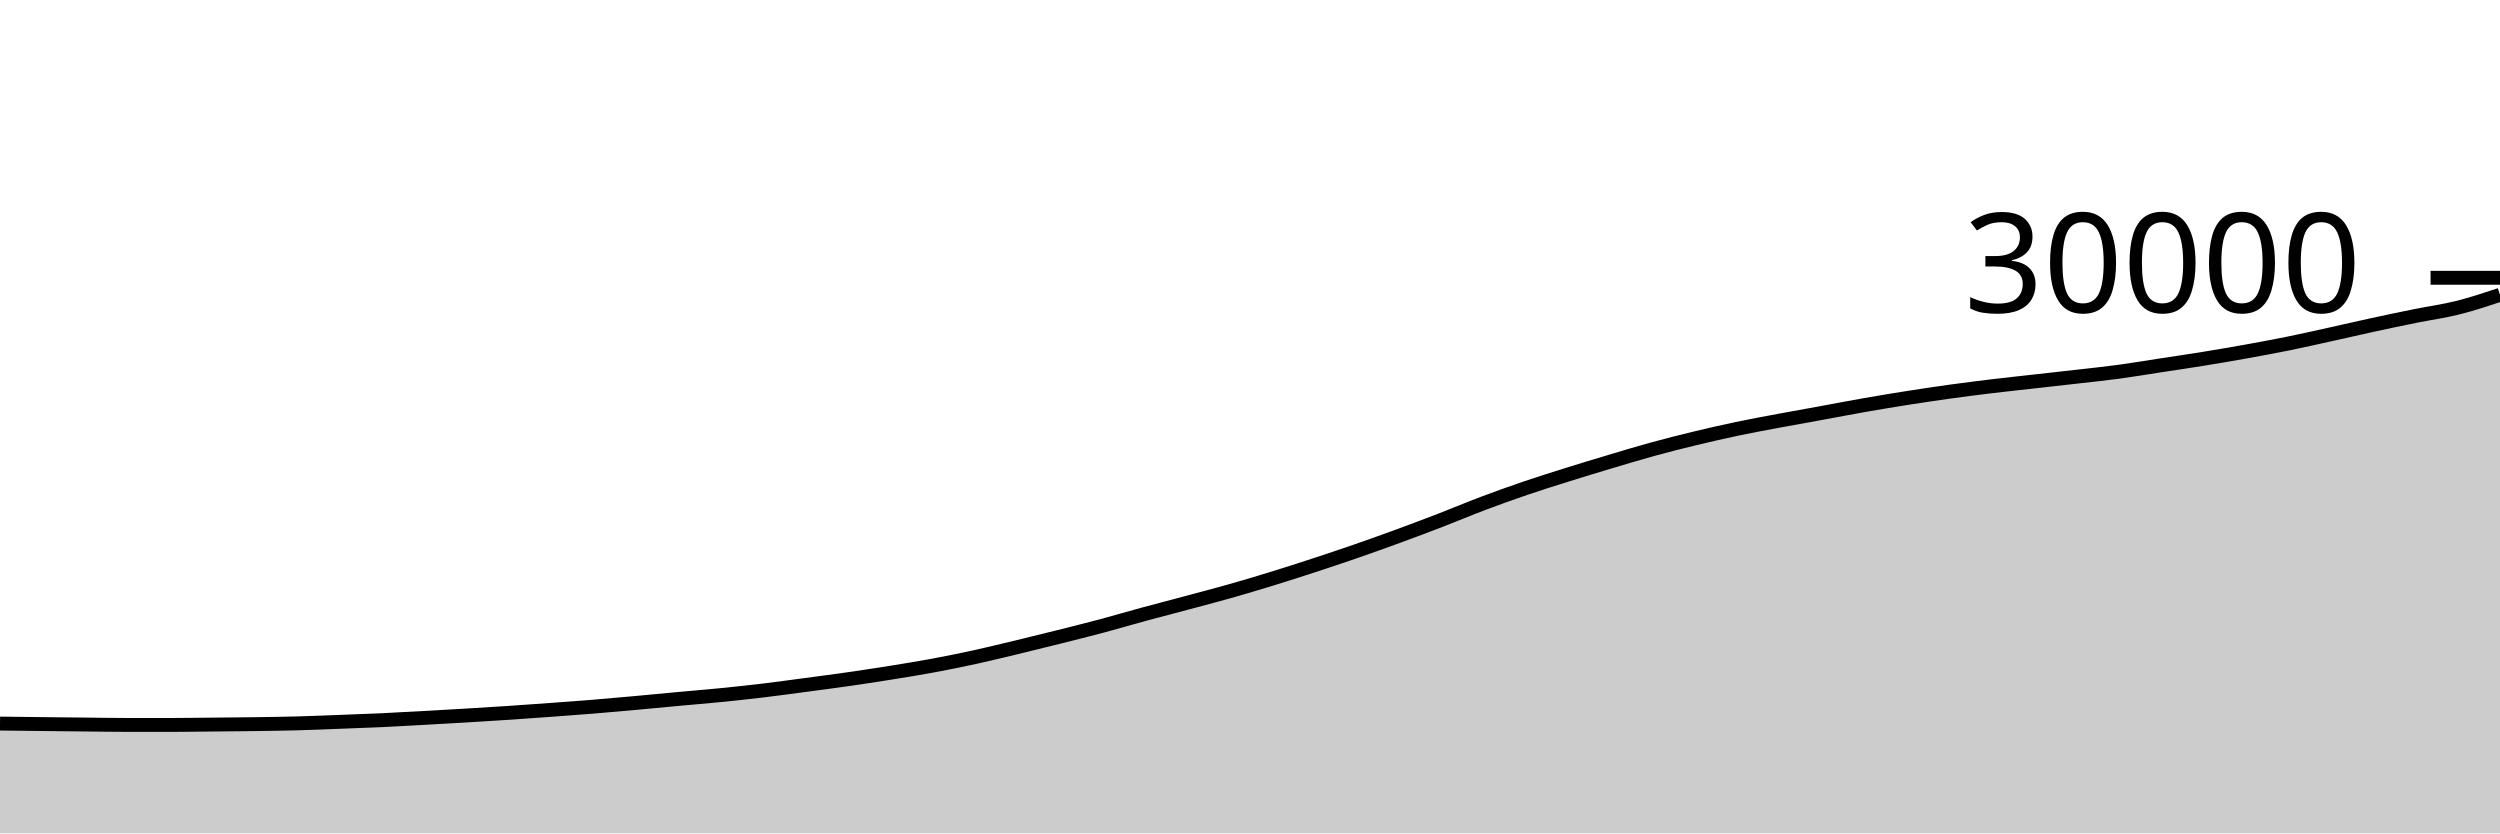
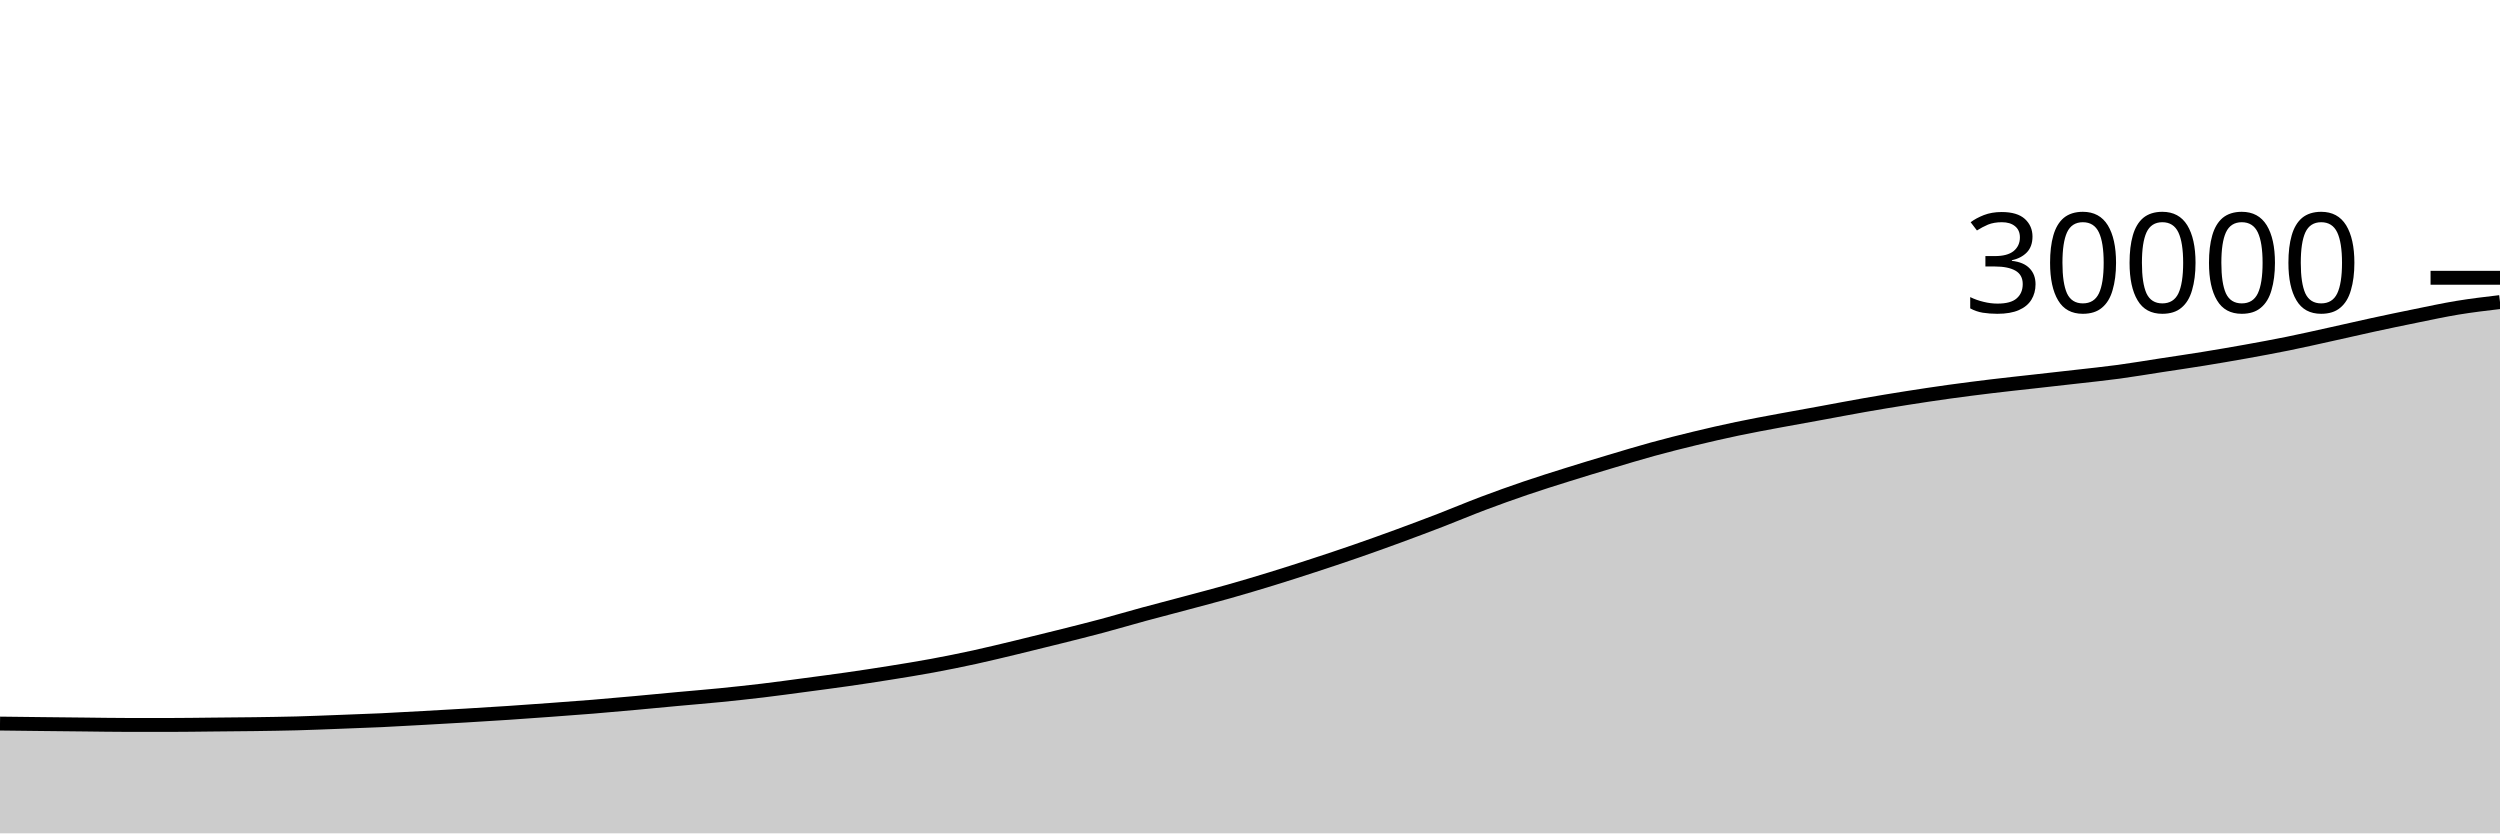
<svg xmlns="http://www.w3.org/2000/svg" viewBox="0 0 180 60">
  <g transform="translate(0,20)">
-     <path class="area" fill="rgba(0, 0, 0, 0.2)" d="M0,32.097C1.017,32.11,2.034,32.122,3.051,32.133C4.068,32.145,5.085,32.155,6.102,32.165C7.119,32.176,8.136,32.194,9.153,32.195C10.169,32.196,11.186,32.196,12.203,32.196C13.22,32.196,14.237,32.179,15.254,32.169C16.271,32.16,17.288,32.153,18.305,32.139C19.322,32.124,20.339,32.111,21.356,32.084C22.373,32.057,23.39,32.013,24.407,31.975C25.424,31.936,26.441,31.902,27.458,31.855C28.475,31.807,29.492,31.747,30.508,31.691C31.525,31.634,32.542,31.578,33.559,31.517C34.576,31.457,35.593,31.394,36.61,31.327C37.627,31.259,38.644,31.185,39.661,31.111C40.678,31.036,41.695,30.963,42.712,30.88C43.729,30.797,44.746,30.706,45.763,30.613C46.78,30.521,47.797,30.42,48.814,30.327C49.831,30.233,50.847,30.152,51.864,30.051C52.881,29.949,53.898,29.84,54.915,29.719C55.932,29.597,56.949,29.456,57.966,29.321C58.983,29.186,60,29.054,61.017,28.908C62.034,28.762,63.051,28.608,64.068,28.445C65.085,28.282,66.102,28.119,67.119,27.931C68.136,27.742,69.153,27.538,70.169,27.316C71.186,27.094,72.203,26.844,73.22,26.6C74.237,26.356,75.254,26.104,76.271,25.849C77.288,25.594,78.305,25.342,79.322,25.071C80.339,24.799,81.356,24.497,82.373,24.22C83.39,23.943,84.407,23.683,85.424,23.411C86.441,23.138,87.458,22.874,88.475,22.587C89.492,22.299,90.508,21.996,91.525,21.684C92.542,21.372,93.559,21.044,94.576,20.712C95.593,20.38,96.61,20.042,97.627,19.689C98.644,19.337,99.661,18.972,100.678,18.599C101.695,18.226,102.712,17.844,103.729,17.452C104.746,17.06,105.763,16.629,106.78,16.245C107.797,15.862,108.814,15.497,109.831,15.151C110.847,14.804,111.864,14.486,112.881,14.167C113.898,13.848,114.915,13.541,115.932,13.237C116.949,12.934,117.966,12.624,118.983,12.345C120,12.066,121.017,11.81,122.034,11.564C123.051,11.318,124.068,11.086,125.085,10.872C126.102,10.658,127.119,10.473,128.136,10.283C129.153,10.092,130.169,9.914,131.186,9.728C132.203,9.542,133.22,9.345,134.237,9.167C135.254,8.989,136.271,8.82,137.288,8.66C138.305,8.5,139.322,8.347,140.339,8.205C141.356,8.064,142.373,7.935,143.39,7.812C144.407,7.689,145.424,7.582,146.441,7.468C147.458,7.354,148.475,7.242,149.492,7.125C150.508,7.009,151.525,6.905,152.542,6.768C153.559,6.631,154.576,6.457,155.593,6.301C156.61,6.146,157.627,5.998,158.644,5.833C159.661,5.668,160.678,5.495,161.695,5.312C162.712,5.129,163.729,4.942,164.746,4.736C165.763,4.53,166.78,4.298,167.797,4.073C168.814,3.849,169.831,3.611,170.847,3.391C171.864,3.17,172.881,2.958,173.898,2.752C174.915,2.546,175.932,2.41,176.949,2.156C177.966,1.902,178.983,1.565,180,1.228L180,40C178.983,40,177.966,40,176.949,40C175.932,40,174.915,40,173.898,40C172.881,40,171.864,40,170.847,40C169.831,40,168.814,40,167.797,40C166.78,40,165.763,40,164.746,40C163.729,40,162.712,40,161.695,40C160.678,40,159.661,40,158.644,40C157.627,40,156.61,40,155.593,40C154.576,40,153.559,40,152.542,40C151.525,40,150.508,40,149.492,40C148.475,40,147.458,40,146.441,40C145.424,40,144.407,40,143.39,40C142.373,40,141.356,40,140.339,40C139.322,40,138.305,40,137.288,40C136.271,40,135.254,40,134.237,40C133.22,40,132.203,40,131.186,40C130.169,40,129.153,40,128.136,40C127.119,40,126.102,40,125.085,40C124.068,40,123.051,40,122.034,40C121.017,40,120,40,118.983,40C117.966,40,116.949,40,115.932,40C114.915,40,113.898,40,112.881,40C111.864,40,110.847,40,109.831,40C108.814,40,107.797,40,106.78,40C105.763,40,104.746,40,103.729,40C102.712,40,101.695,40,100.678,40C99.661,40,98.644,40,97.627,40C96.61,40,95.593,40,94.576,40C93.559,40,92.542,40,91.525,40C90.508,40,89.492,40,88.475,40C87.458,40,86.441,40,85.424,40C84.407,40,83.39,40,82.373,40C81.356,40,80.339,40,79.322,40C78.305,40,77.288,40,76.271,40C75.254,40,74.237,40,73.22,40C72.203,40,71.186,40,70.169,40C69.153,40,68.136,40,67.119,40C66.102,40,65.085,40,64.068,40C63.051,40,62.034,40,61.017,40C60,40,58.983,40,57.966,40C56.949,40,55.932,40,54.915,40C53.898,40,52.881,40,51.864,40C50.847,40,49.831,40,48.814,40C47.797,40,46.78,40,45.763,40C44.746,40,43.729,40,42.712,40C41.695,40,40.678,40,39.661,40C38.644,40,37.627,40,36.61,40C35.593,40,34.576,40,33.559,40C32.542,40,31.525,40,30.508,40C29.492,40,28.475,40,27.458,40C26.441,40,25.424,40,24.407,40C23.39,40,22.373,40,21.356,40C20.339,40,19.322,40,18.305,40C17.288,40,16.271,40,15.254,40C14.237,40,13.22,40,12.203,40C11.186,40,10.169,40,9.153,40C8.136,40,7.119,40,6.102,40C5.085,40,4.068,40,3.051,40C2.034,40,1.017,40,0,40Z" />
-     <path class="line" stroke="black" fill="none" d="M0,32.097C1.017,32.11,2.034,32.122,3.051,32.133C4.068,32.145,5.085,32.155,6.102,32.165C7.119,32.176,8.136,32.194,9.153,32.195C10.169,32.196,11.186,32.196,12.203,32.196C13.22,32.196,14.237,32.179,15.254,32.169C16.271,32.16,17.288,32.153,18.305,32.139C19.322,32.124,20.339,32.111,21.356,32.084C22.373,32.057,23.39,32.013,24.407,31.975C25.424,31.936,26.441,31.902,27.458,31.855C28.475,31.807,29.492,31.747,30.508,31.691C31.525,31.634,32.542,31.578,33.559,31.517C34.576,31.457,35.593,31.394,36.61,31.327C37.627,31.259,38.644,31.185,39.661,31.111C40.678,31.036,41.695,30.963,42.712,30.88C43.729,30.797,44.746,30.706,45.763,30.613C46.78,30.521,47.797,30.42,48.814,30.327C49.831,30.233,50.847,30.152,51.864,30.051C52.881,29.949,53.898,29.84,54.915,29.719C55.932,29.597,56.949,29.456,57.966,29.321C58.983,29.186,60,29.054,61.017,28.908C62.034,28.762,63.051,28.608,64.068,28.445C65.085,28.282,66.102,28.119,67.119,27.931C68.136,27.742,69.153,27.538,70.169,27.316C71.186,27.094,72.203,26.844,73.22,26.6C74.237,26.356,75.254,26.104,76.271,25.849C77.288,25.594,78.305,25.342,79.322,25.071C80.339,24.799,81.356,24.497,82.373,24.22C83.39,23.943,84.407,23.683,85.424,23.411C86.441,23.138,87.458,22.874,88.475,22.587C89.492,22.299,90.508,21.996,91.525,21.684C92.542,21.372,93.559,21.044,94.576,20.712C95.593,20.38,96.61,20.042,97.627,19.689C98.644,19.337,99.661,18.972,100.678,18.599C101.695,18.226,102.712,17.844,103.729,17.452C104.746,17.06,105.763,16.629,106.78,16.245C107.797,15.862,108.814,15.497,109.831,15.151C110.847,14.804,111.864,14.486,112.881,14.167C113.898,13.848,114.915,13.541,115.932,13.237C116.949,12.934,117.966,12.624,118.983,12.345C120,12.066,121.017,11.81,122.034,11.564C123.051,11.318,124.068,11.086,125.085,10.872C126.102,10.658,127.119,10.473,128.136,10.283C129.153,10.092,130.169,9.914,131.186,9.728C132.203,9.542,133.22,9.345,134.237,9.167C135.254,8.989,136.271,8.82,137.288,8.66C138.305,8.5,139.322,8.347,140.339,8.205C141.356,8.064,142.373,7.935,143.39,7.812C144.407,7.689,145.424,7.582,146.441,7.468C147.458,7.354,148.475,7.242,149.492,7.125C150.508,7.009,151.525,6.905,152.542,6.768C153.559,6.631,154.576,6.457,155.593,6.301C156.61,6.146,157.627,5.998,158.644,5.833C159.661,5.668,160.678,5.495,161.695,5.312C162.712,5.129,163.729,4.942,164.746,4.736C165.763,4.53,166.78,4.298,167.797,4.073C168.814,3.849,169.831,3.611,170.847,3.391C171.864,3.17,172.881,2.958,173.898,2.752C174.915,2.546,175.932,2.41,176.949,2.156C177.966,1.902,178.983,1.565,180,1.228" />
+     <path class="area" fill="rgba(0, 0, 0, 0.2)" d="M0,32.097C1.017,32.11,2.034,32.122,3.051,32.133C4.068,32.145,5.085,32.155,6.102,32.165C7.119,32.176,8.136,32.194,9.153,32.195C10.169,32.196,11.186,32.196,12.203,32.196C13.22,32.196,14.237,32.179,15.254,32.169C16.271,32.16,17.288,32.153,18.305,32.139C19.322,32.124,20.339,32.111,21.356,32.084C22.373,32.057,23.39,32.013,24.407,31.975C25.424,31.936,26.441,31.902,27.458,31.855C28.475,31.807,29.492,31.747,30.508,31.691C31.525,31.634,32.542,31.578,33.559,31.517C34.576,31.457,35.593,31.394,36.61,31.327C37.627,31.259,38.644,31.185,39.661,31.111C40.678,31.036,41.695,30.963,42.712,30.88C43.729,30.797,44.746,30.706,45.763,30.613C46.78,30.521,47.797,30.42,48.814,30.327C49.831,30.233,50.847,30.152,51.864,30.051C52.881,29.949,53.898,29.84,54.915,29.719C55.932,29.597,56.949,29.456,57.966,29.321C58.983,29.186,60,29.054,61.017,28.908C62.034,28.762,63.051,28.608,64.068,28.445C65.085,28.282,66.102,28.119,67.119,27.931C68.136,27.742,69.153,27.538,70.169,27.316C71.186,27.094,72.203,26.844,73.22,26.6C74.237,26.356,75.254,26.104,76.271,25.849C77.288,25.594,78.305,25.342,79.322,25.071C80.339,24.799,81.356,24.497,82.373,24.22C83.39,23.943,84.407,23.683,85.424,23.411C86.441,23.138,87.458,22.874,88.475,22.587C89.492,22.299,90.508,21.996,91.525,21.684C92.542,21.372,93.559,21.044,94.576,20.712C95.593,20.38,96.61,20.042,97.627,19.689C98.644,19.337,99.661,18.972,100.678,18.599C101.695,18.226,102.712,17.844,103.729,17.452C104.746,17.06,105.763,16.629,106.78,16.245C107.797,15.862,108.814,15.497,109.831,15.151C110.847,14.804,111.864,14.486,112.881,14.167C113.898,13.848,114.915,13.541,115.932,13.237C116.949,12.934,117.966,12.624,118.983,12.345C120,12.066,121.017,11.81,122.034,11.564C123.051,11.318,124.068,11.086,125.085,10.872C126.102,10.658,127.119,10.473,128.136,10.283C129.153,10.092,130.169,9.914,131.186,9.728C132.203,9.542,133.22,9.345,134.237,9.167C135.254,8.989,136.271,8.82,137.288,8.66C138.305,8.5,139.322,8.347,140.339,8.205C141.356,8.064,142.373,7.935,143.39,7.812C144.407,7.689,145.424,7.582,146.441,7.468C147.458,7.354,148.475,7.242,149.492,7.125C150.508,7.009,151.525,6.905,152.542,6.768C153.559,6.631,154.576,6.457,155.593,6.301C156.61,6.146,157.627,5.998,158.644,5.833C159.661,5.668,160.678,5.495,161.695,5.312C162.712,5.129,163.729,4.942,164.746,4.736C165.763,4.53,166.78,4.298,167.797,4.073C168.814,3.849,169.831,3.611,170.847,3.391C171.864,3.17,172.881,2.958,173.898,2.752C174.915,2.546,175.932,2.323,176.949,2.156C177.966,1.989,178.983,1.869,180,1.749L180,40C178.983,40,177.966,40,176.949,40C175.932,40,174.915,40,173.898,40C172.881,40,171.864,40,170.847,40C169.831,40,168.814,40,167.797,40C166.78,40,165.763,40,164.746,40C163.729,40,162.712,40,161.695,40C160.678,40,159.661,40,158.644,40C157.627,40,156.61,40,155.593,40C154.576,40,153.559,40,152.542,40C151.525,40,150.508,40,149.492,40C148.475,40,147.458,40,146.441,40C145.424,40,144.407,40,143.39,40C142.373,40,141.356,40,140.339,40C139.322,40,138.305,40,137.288,40C136.271,40,135.254,40,134.237,40C133.22,40,132.203,40,131.186,40C130.169,40,129.153,40,128.136,40C127.119,40,126.102,40,125.085,40C124.068,40,123.051,40,122.034,40C121.017,40,120,40,118.983,40C117.966,40,116.949,40,115.932,40C114.915,40,113.898,40,112.881,40C111.864,40,110.847,40,109.831,40C108.814,40,107.797,40,106.78,40C105.763,40,104.746,40,103.729,40C102.712,40,101.695,40,100.678,40C99.661,40,98.644,40,97.627,40C96.61,40,95.593,40,94.576,40C93.559,40,92.542,40,91.525,40C90.508,40,89.492,40,88.475,40C87.458,40,86.441,40,85.424,40C84.407,40,83.39,40,82.373,40C81.356,40,80.339,40,79.322,40C78.305,40,77.288,40,76.271,40C75.254,40,74.237,40,73.22,40C72.203,40,71.186,40,70.169,40C69.153,40,68.136,40,67.119,40C66.102,40,65.085,40,64.068,40C63.051,40,62.034,40,61.017,40C60,40,58.983,40,57.966,40C56.949,40,55.932,40,54.915,40C53.898,40,52.881,40,51.864,40C50.847,40,49.831,40,48.814,40C47.797,40,46.78,40,45.763,40C44.746,40,43.729,40,42.712,40C41.695,40,40.678,40,39.661,40C38.644,40,37.627,40,36.61,40C35.593,40,34.576,40,33.559,40C32.542,40,31.525,40,30.508,40C29.492,40,28.475,40,27.458,40C26.441,40,25.424,40,24.407,40C23.39,40,22.373,40,21.356,40C20.339,40,19.322,40,18.305,40C17.288,40,16.271,40,15.254,40C14.237,40,13.22,40,12.203,40C11.186,40,10.169,40,9.153,40C8.136,40,7.119,40,6.102,40C5.085,40,4.068,40,3.051,40C2.034,40,1.017,40,0,40Z" />
+     <path class="line" stroke="black" fill="none" d="M0,32.097C1.017,32.11,2.034,32.122,3.051,32.133C4.068,32.145,5.085,32.155,6.102,32.165C7.119,32.176,8.136,32.194,9.153,32.195C10.169,32.196,11.186,32.196,12.203,32.196C13.22,32.196,14.237,32.179,15.254,32.169C16.271,32.16,17.288,32.153,18.305,32.139C19.322,32.124,20.339,32.111,21.356,32.084C22.373,32.057,23.39,32.013,24.407,31.975C25.424,31.936,26.441,31.902,27.458,31.855C28.475,31.807,29.492,31.747,30.508,31.691C31.525,31.634,32.542,31.578,33.559,31.517C34.576,31.457,35.593,31.394,36.61,31.327C37.627,31.259,38.644,31.185,39.661,31.111C40.678,31.036,41.695,30.963,42.712,30.88C43.729,30.797,44.746,30.706,45.763,30.613C46.78,30.521,47.797,30.42,48.814,30.327C49.831,30.233,50.847,30.152,51.864,30.051C52.881,29.949,53.898,29.84,54.915,29.719C55.932,29.597,56.949,29.456,57.966,29.321C58.983,29.186,60,29.054,61.017,28.908C62.034,28.762,63.051,28.608,64.068,28.445C65.085,28.282,66.102,28.119,67.119,27.931C68.136,27.742,69.153,27.538,70.169,27.316C71.186,27.094,72.203,26.844,73.22,26.6C74.237,26.356,75.254,26.104,76.271,25.849C77.288,25.594,78.305,25.342,79.322,25.071C80.339,24.799,81.356,24.497,82.373,24.22C83.39,23.943,84.407,23.683,85.424,23.411C86.441,23.138,87.458,22.874,88.475,22.587C89.492,22.299,90.508,21.996,91.525,21.684C92.542,21.372,93.559,21.044,94.576,20.712C95.593,20.38,96.61,20.042,97.627,19.689C98.644,19.337,99.661,18.972,100.678,18.599C101.695,18.226,102.712,17.844,103.729,17.452C104.746,17.06,105.763,16.629,106.78,16.245C107.797,15.862,108.814,15.497,109.831,15.151C110.847,14.804,111.864,14.486,112.881,14.167C113.898,13.848,114.915,13.541,115.932,13.237C116.949,12.934,117.966,12.624,118.983,12.345C120,12.066,121.017,11.81,122.034,11.564C123.051,11.318,124.068,11.086,125.085,10.872C126.102,10.658,127.119,10.473,128.136,10.283C129.153,10.092,130.169,9.914,131.186,9.728C132.203,9.542,133.22,9.345,134.237,9.167C135.254,8.989,136.271,8.82,137.288,8.66C138.305,8.5,139.322,8.347,140.339,8.205C141.356,8.064,142.373,7.935,143.39,7.812C144.407,7.689,145.424,7.582,146.441,7.468C147.458,7.354,148.475,7.242,149.492,7.125C150.508,7.009,151.525,6.905,152.542,6.768C153.559,6.631,154.576,6.457,155.593,6.301C156.61,6.146,157.627,5.998,158.644,5.833C159.661,5.668,160.678,5.495,161.695,5.312C162.712,5.129,163.729,4.942,164.746,4.736C165.763,4.53,166.78,4.298,167.797,4.073C168.814,3.849,169.831,3.611,170.847,3.391C171.864,3.17,172.881,2.958,173.898,2.752C174.915,2.546,175.932,2.323,176.949,2.156C177.966,1.989,178.983,1.869,180,1.749" />
    <path class="axis-ceiling" stroke-width="1" stroke="black" fill="none" d="M175,0L180,0" />
    <text class="axis-ceiling-label" font-family="sans-serif" text-anchor="end" font-size="10px" x="170" y="2.5">30000</text>
  </g>
</svg>
